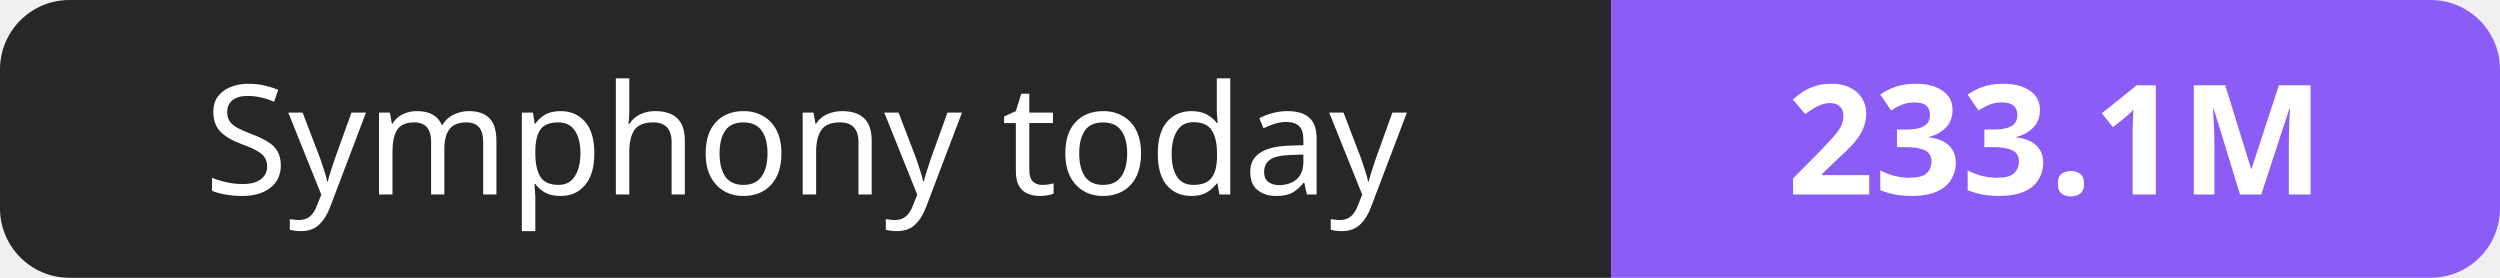
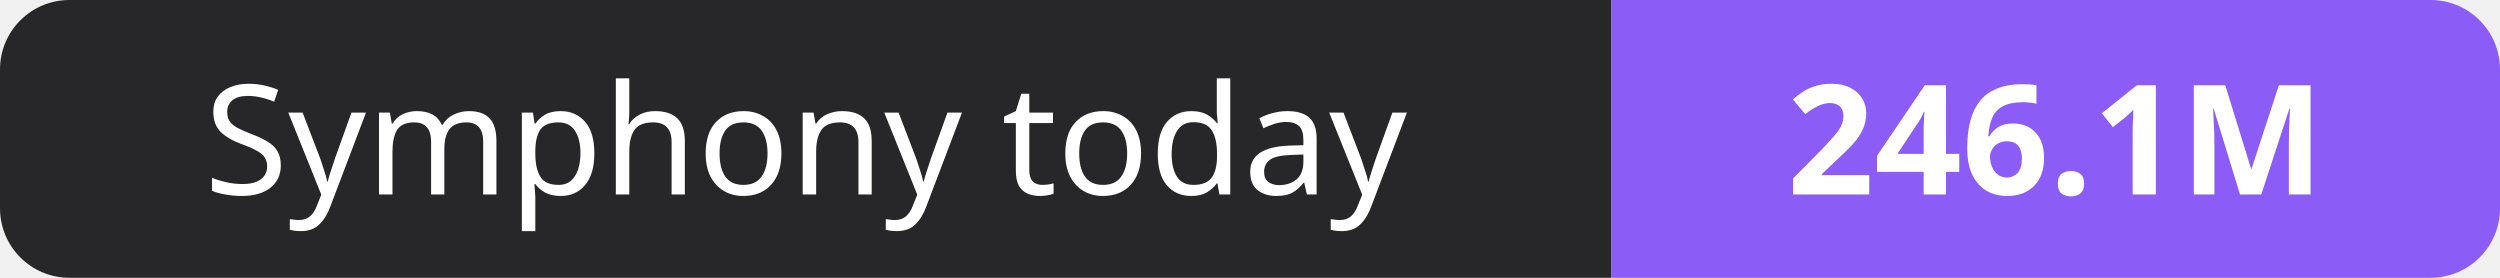
- <svg xmlns="http://www.w3.org/2000/svg" width="180" height="20" role="img" aria-label="Symphony today: 233.1M">
+ <svg xmlns="http://www.w3.org/2000/svg" width="180" height="20" role="img" aria-label="Symphony today: 246.1M">
  <clipPath id="r">
    <rect width="180" height="20" rx="5" fill="#fff" />
  </clipPath>
  <g clip-path="url(#r)">
    <rect width="116" height="20" fill="#27272a" />
    <rect x="116" width="64" height="20" fill="#8b5cf6" />
  </g>
  <g fill="#fff" text-anchor="middle" font-family="Verdana,Geneva,sans-serif" font-size="11">
    <text x="58.0" y="14">Symphony today</text>
-     <text x="148.0" y="14" font-weight="700">233.1M</text>
+     <text x="148.0" y="14" font-weight="700">246.1M</text>
  </g>
</svg>
